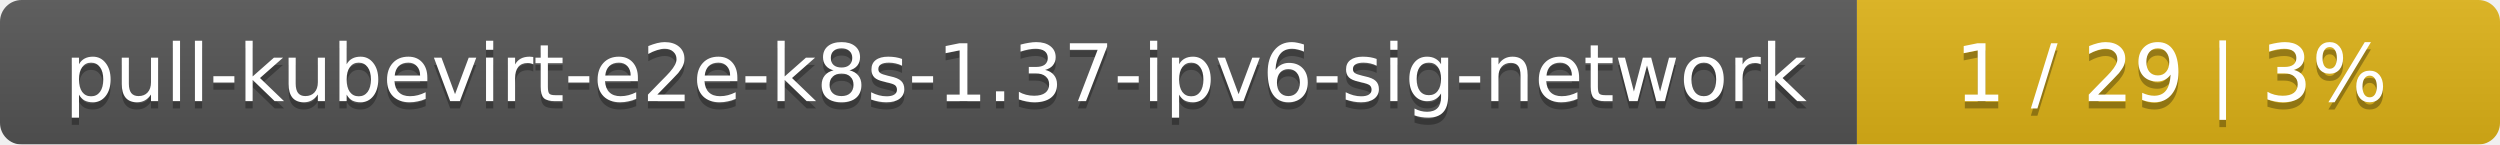
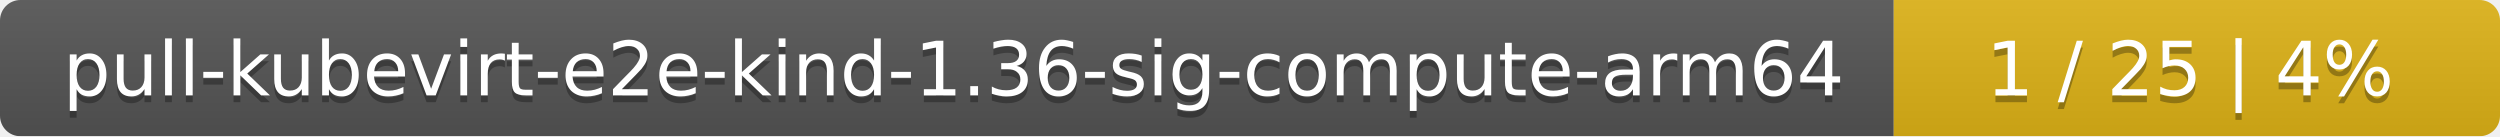
- <svg xmlns="http://www.w3.org/2000/svg" width="346" height="20">
+ <svg xmlns="http://www.w3.org/2000/svg" width="367" height="20">
  <linearGradient id="smooth" x2="0" y2="100%">
    <stop offset="0" stop-color="#bbb" stop-opacity=".1" />
    <stop offset="1" stop-opacity=".1" />
  </linearGradient>
  <mask id="round">
-     <rect width="346" height="20" rx="3" fill="#fff" />
+     <rect width="367" height="20" rx="3" fill="#fff" />
  </mask>
  <g mask="url(#round)">
-     <rect width="257" height="20" fill="#555" />
-     <rect x="257" width="89" height="20" fill="#dfb317" />
-     <rect width="346" height="20" fill="url(#smooth)" />
+     <rect width="278" height="20" fill="#555" />
+     <rect x="278" width="89" height="20" fill="#dfb317" />
+     <rect width="367" height="20" fill="url(#smooth)" />
  </g>
  <g fill="#fff" text-anchor="middle" font-family="DejaVu Sans,Verdana,Geneva,sans-serif" font-size="11">
-     <text x="129.5" y="15" fill="#010101" fill-opacity=".3">pull-kubevirt-e2e-k8s-1.37-ipv6-sig-network</text>
-     <text x="129.5" y="14">pull-kubevirt-e2e-k8s-1.37-ipv6-sig-network</text>
-     <text x="300.5" y="15" fill="#010101" fill-opacity=".3">1 / 29    |    3%</text>
-     <text x="300.5" y="14">1 / 29    |    3%</text>
+     <text x="140" y="15" fill="#010101" fill-opacity=".3">pull-kubevirt-e2e-kind-1.36-sig-compute-arm64</text>
+     <text x="140" y="14">pull-kubevirt-e2e-kind-1.36-sig-compute-arm64</text>
+     <text x="321.5" y="15" fill="#010101" fill-opacity=".3">1 / 25    |    4%</text>
+     <text x="321.5" y="14">1 / 25    |    4%</text>
  </g>
</svg>
